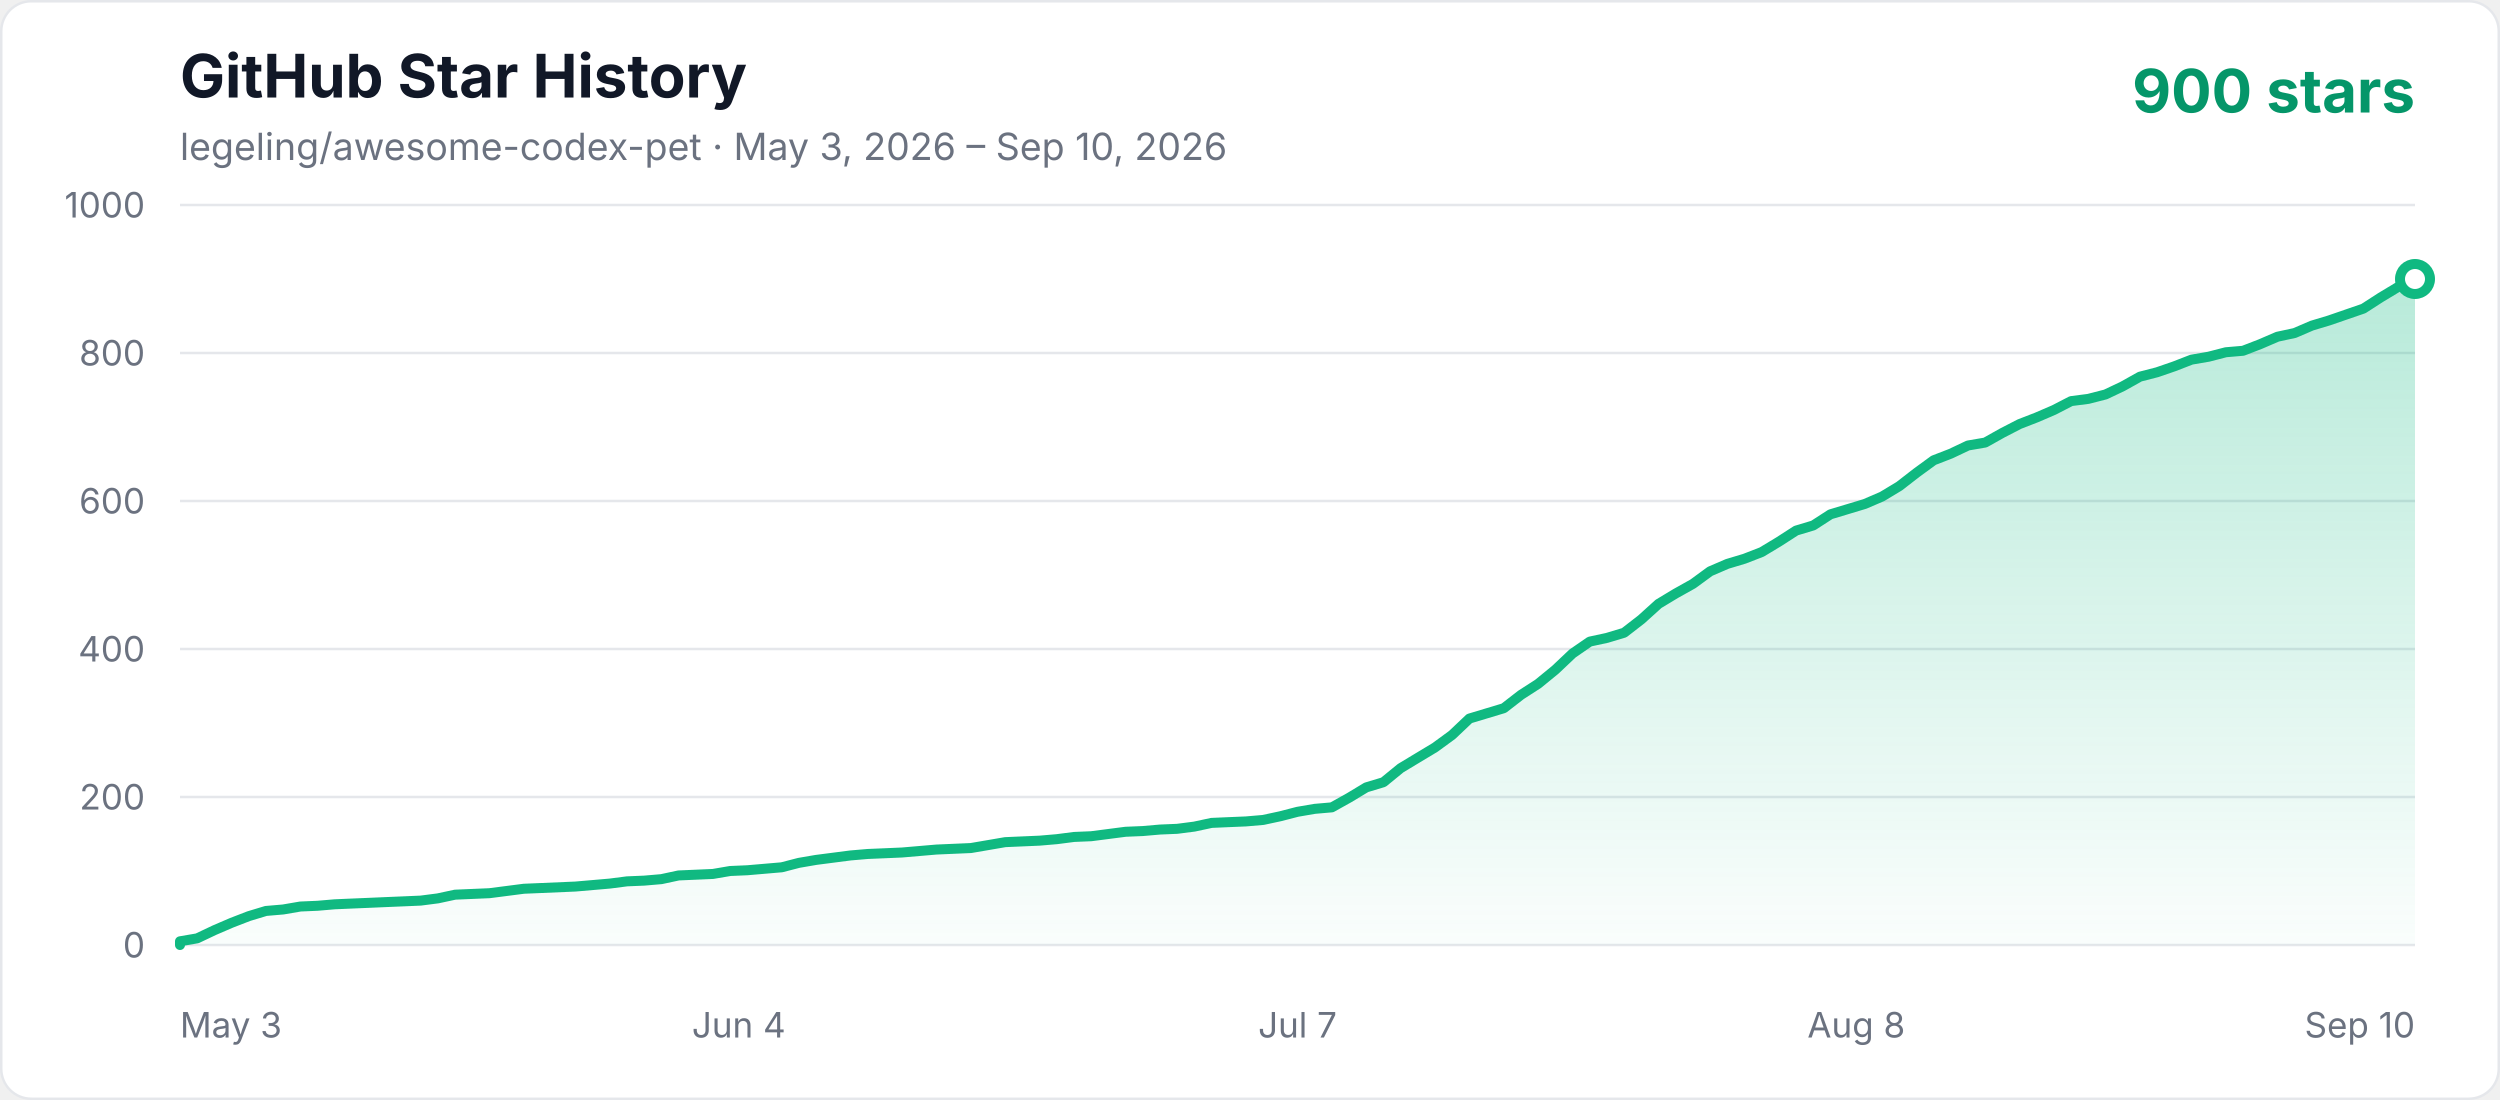
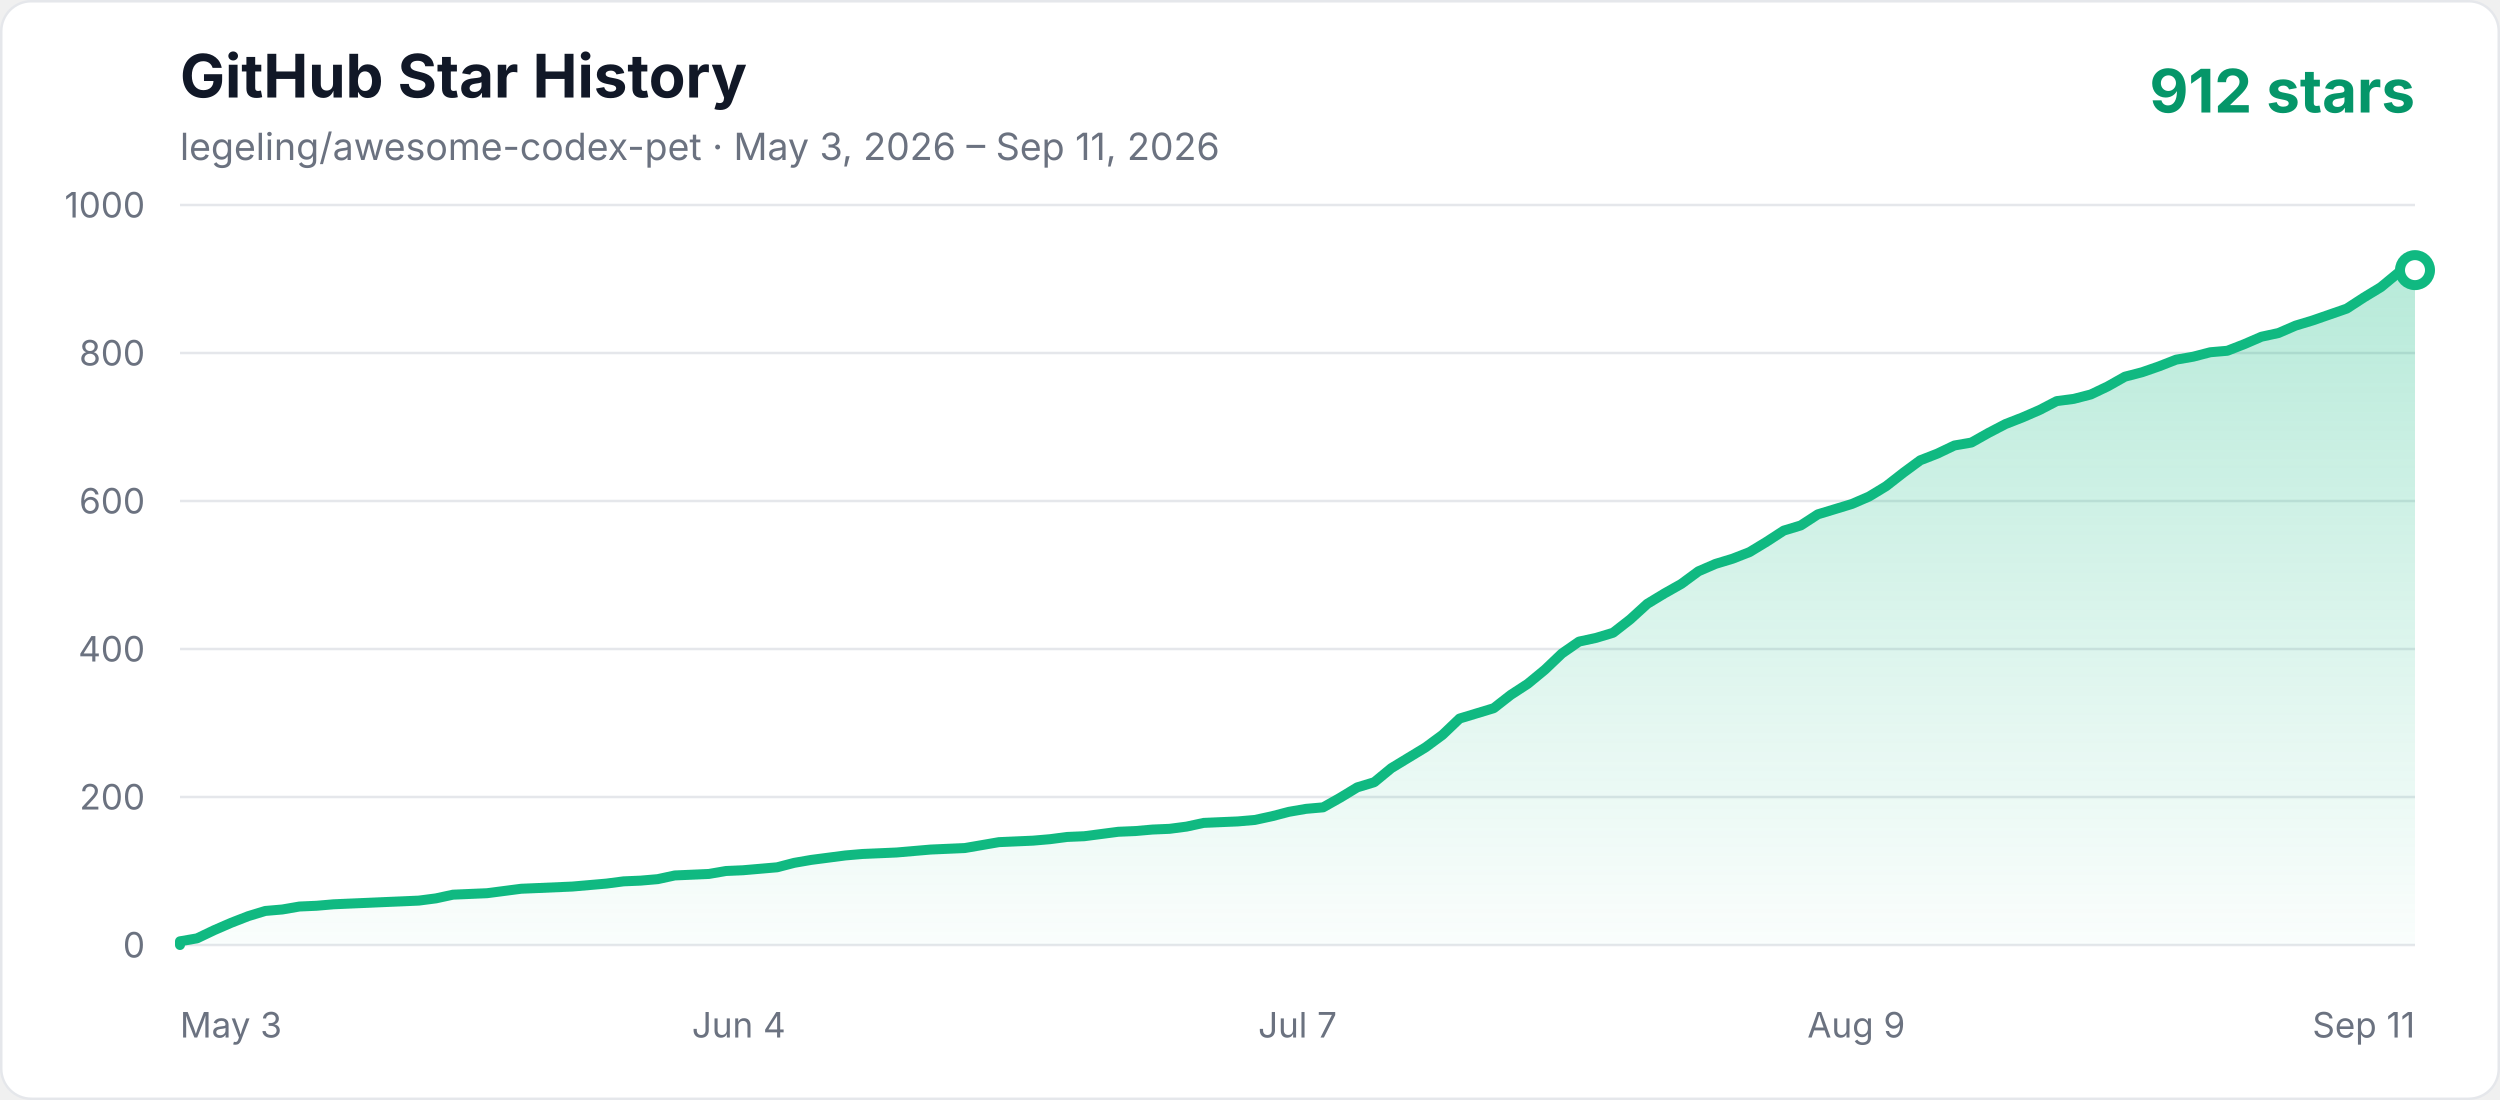
<svg xmlns="http://www.w3.org/2000/svg" width="1000" height="440" viewBox="0 0 1000 440" role="img" aria-labelledby="title description">
  <defs>
    <linearGradient id="area" x1="0" y1="0" x2="0" y2="1">
      <stop offset="0%" stop-color="#10b981" stop-opacity="0.3" />
      <stop offset="100%" stop-color="#10b981" stop-opacity="0.02" />
    </linearGradient>
    <style>
      .axis { fill: #6b7280; font: 14px -apple-system, BlinkMacSystemFont, "Segoe UI", sans-serif; }
      .title { fill: #111827; font: 700 24px -apple-system, BlinkMacSystemFont, "Segoe UI", sans-serif; }
      .subtitle { fill: #6b7280; font: 15px -apple-system, BlinkMacSystemFont, "Segoe UI", sans-serif; }
      .count { fill: #059669; font: 700 24px -apple-system, BlinkMacSystemFont, "Segoe UI", sans-serif; }
    </style>
  </defs>
  <rect x="0.5" y="0.5" width="999" height="439" rx="12" fill="#ffffff" stroke="#e5e7eb" />
  <text x="72" y="39" class="title">GitHub Star History</text>
-   <text x="72" y="64" class="subtitle">legeling/awesome-codex-pet · May 3, 2026 – Sep 10, 2026</text>
-   <text x="966" y="45" text-anchor="end" class="count">900 stars</text>
+   <text x="72" y="64" class="subtitle">legeling/awesome-codex-pet · May 3, 2026 – Sep 11, 2026</text>
+   <text x="966" y="45" text-anchor="end" class="count">912 stars</text>
  <line x1="72" y1="378" x2="966" y2="378" stroke="#e5e7eb" stroke-width="1" />
  <text x="58" y="383" text-anchor="end" class="axis">0</text>
  <line x1="72" y1="318.8" x2="966" y2="318.8" stroke="#e5e7eb" stroke-width="1" />
  <text x="58" y="323.8" text-anchor="end" class="axis">200</text>
  <line x1="72" y1="259.6" x2="966" y2="259.6" stroke="#e5e7eb" stroke-width="1" />
  <text x="58" y="264.6" text-anchor="end" class="axis">400</text>
  <line x1="72" y1="200.4" x2="966" y2="200.4" stroke="#e5e7eb" stroke-width="1" />
  <text x="58" y="205.4" text-anchor="end" class="axis">600</text>
  <line x1="72" y1="141.2" x2="966" y2="141.2" stroke="#e5e7eb" stroke-width="1" />
  <text x="58" y="146.2" text-anchor="end" class="axis">800</text>
  <line x1="72" y1="82" x2="966" y2="82" stroke="#e5e7eb" stroke-width="1" />
  <text x="58" y="87" text-anchor="end" class="axis">1000</text>
  <text x="72" y="415" text-anchor="start" class="axis">May 3</text>
  <text x="295.5" y="415" text-anchor="middle" class="axis">Jun 4</text>
  <text x="519" y="415" text-anchor="middle" class="axis">Jul 7</text>
-   <text x="742.5" y="415" text-anchor="middle" class="axis">Aug 8</text>
-   <text x="966" y="415" text-anchor="end" class="axis">Sep 10</text>
-   <polygon points="72,378 72.00,376.52 78.88,375.34 85.75,372.08 92.63,369.12 99.51,366.46 106.38,364.38 113.26,363.79 120.14,362.61 127.02,362.31 133.89,361.72 140.77,361.42 147.65,361.13 154.52,360.83 161.40,360.54 168.28,360.24 175.15,359.35 182.03,357.87 195.78,357.28 202.66,356.39 209.54,355.50 216.42,355.21 230.17,354.62 243.92,353.43 250.80,352.54 257.68,352.25 264.55,351.66 271.43,350.18 278.31,349.88 285.18,349.58 292.06,348.40 298.94,348.10 305.82,347.51 312.69,346.92 319.57,345.14 326.45,343.96 333.32,343.07 340.20,342.18 347.08,341.59 353.95,341.30 360.83,341.00 367.71,340.41 374.58,339.82 388.34,339.22 395.22,338.04 402.09,336.86 415.85,336.26 422.72,335.67 429.60,334.78 436.48,334.49 443.35,333.60 450.23,332.71 457.11,332.42 463.98,331.82 470.86,331.53 477.74,330.64 484.62,329.16 491.49,328.86 498.37,328.57 505.25,327.98 512.12,326.50 519.00,324.72 525.88,323.54 532.75,322.94 539.63,319.10 546.51,314.95 553.38,312.88 560.26,307.26 567.14,303.11 574.02,298.97 580.89,293.94 587.77,287.42 594.65,285.35 601.52,283.28 608.40,277.95 615.28,273.51 622.15,267.89 629.03,261.38 635.91,256.64 642.78,255.16 649.66,253.09 656.54,247.76 663.42,241.54 670.29,237.40 677.17,233.55 684.05,228.52 690.92,225.56 697.80,223.49 704.68,220.82 711.55,216.68 718.43,212.24 725.31,210.17 732.18,205.73 739.06,203.66 745.94,201.58 752.82,198.62 759.69,194.48 766.57,189.15 773.45,184.12 780.32,181.46 787.20,178.20 794.08,177.02 800.95,173.17 807.83,169.62 814.71,166.95 821.58,163.99 828.46,160.44 835.34,159.55 842.22,157.78 849.09,154.52 855.97,150.67 862.85,148.90 869.72,146.53 876.60,143.86 883.48,142.68 890.35,140.90 897.23,140.31 904.11,137.65 910.98,134.69 917.86,133.21 924.74,130.25 931.62,128.18 938.49,125.81 945.37,123.44 952.25,119.00 959.12,114.86 966.00,111.60 966.00,378" fill="url(#area)" />
-   <polyline points="72,378 72.00,376.52 78.88,375.34 85.75,372.08 92.63,369.12 99.51,366.46 106.38,364.38 113.26,363.79 120.14,362.61 127.02,362.31 133.89,361.72 140.77,361.42 147.65,361.13 154.52,360.83 161.40,360.54 168.28,360.24 175.15,359.35 182.03,357.87 195.78,357.28 202.66,356.39 209.54,355.50 216.42,355.21 230.17,354.62 243.92,353.43 250.80,352.54 257.68,352.25 264.55,351.66 271.43,350.18 278.31,349.88 285.18,349.58 292.06,348.40 298.94,348.10 305.82,347.51 312.69,346.92 319.57,345.14 326.45,343.96 333.32,343.07 340.20,342.18 347.08,341.59 353.95,341.30 360.83,341.00 367.71,340.41 374.58,339.82 388.34,339.22 395.22,338.04 402.09,336.86 415.85,336.26 422.72,335.67 429.60,334.78 436.48,334.49 443.35,333.60 450.23,332.71 457.11,332.42 463.98,331.82 470.86,331.53 477.74,330.64 484.62,329.16 491.49,328.86 498.37,328.57 505.25,327.98 512.12,326.50 519.00,324.72 525.88,323.54 532.75,322.94 539.63,319.10 546.51,314.95 553.38,312.88 560.26,307.26 567.14,303.11 574.02,298.97 580.89,293.94 587.77,287.42 594.65,285.35 601.52,283.28 608.40,277.95 615.28,273.51 622.15,267.89 629.03,261.38 635.91,256.64 642.78,255.16 649.66,253.09 656.54,247.76 663.42,241.54 670.29,237.40 677.17,233.55 684.05,228.52 690.92,225.56 697.80,223.49 704.68,220.82 711.55,216.68 718.43,212.24 725.31,210.17 732.18,205.73 739.06,203.66 745.94,201.58 752.82,198.62 759.69,194.48 766.57,189.15 773.45,184.12 780.32,181.46 787.20,178.20 794.08,177.02 800.95,173.17 807.83,169.62 814.71,166.95 821.58,163.99 828.46,160.44 835.34,159.55 842.22,157.78 849.09,154.52 855.97,150.67 862.85,148.90 869.72,146.53 876.60,143.86 883.48,142.68 890.35,140.90 897.23,140.31 904.11,137.65 910.98,134.69 917.86,133.21 924.74,130.25 931.62,128.18 938.49,125.81 945.37,123.44 952.25,119.00 959.12,114.86 966.00,111.60" fill="none" stroke="#10b981" stroke-width="4" stroke-linecap="round" stroke-linejoin="round" />
-   <circle cx="966.00" cy="111.60" r="6" fill="#ffffff" stroke="#10b981" stroke-width="4" />
+   <text x="742.5" y="415" text-anchor="middle" class="axis">Aug 9</text>
+   <text x="966" y="415" text-anchor="end" class="axis">Sep 11</text>
+   <polygon points="72,378 72.00,376.52 78.82,375.34 85.65,372.08 92.47,369.12 99.30,366.46 106.12,364.38 112.95,363.79 119.77,362.61 126.60,362.31 133.42,361.72 140.24,361.42 147.07,361.13 153.89,360.83 160.72,360.54 167.54,360.24 174.37,359.35 181.19,357.87 194.84,357.28 201.66,356.39 208.49,355.50 215.31,355.21 228.96,354.62 242.61,353.43 249.44,352.54 256.26,352.25 263.08,351.66 269.91,350.18 276.73,349.88 283.56,349.58 290.38,348.40 297.21,348.10 304.03,347.51 310.85,346.92 317.68,345.14 324.50,343.96 331.33,343.07 338.15,342.18 344.98,341.59 351.80,341.30 358.63,341.00 365.45,340.41 372.27,339.82 385.92,339.22 392.75,338.04 399.57,336.86 413.22,336.26 420.05,335.67 426.87,334.78 433.69,334.49 440.52,333.60 447.34,332.71 454.17,332.42 460.99,331.82 467.82,331.53 474.64,330.64 481.47,329.16 488.29,328.86 495.11,328.57 501.94,327.98 508.76,326.50 515.59,324.72 522.41,323.54 529.24,322.94 536.06,319.10 542.89,314.95 549.71,312.88 556.53,307.26 563.36,303.11 570.18,298.97 577.01,293.94 583.83,287.42 590.66,285.35 597.48,283.28 604.31,277.95 611.13,273.51 617.95,267.89 624.78,261.38 631.60,256.64 638.43,255.16 645.25,253.09 652.08,247.76 658.90,241.54 665.73,237.40 672.55,233.55 679.37,228.52 686.20,225.56 693.02,223.49 699.85,220.82 706.67,216.68 713.50,212.24 720.32,210.17 727.15,205.73 733.97,203.66 740.79,201.58 747.62,198.62 754.44,194.48 761.27,189.15 768.09,184.12 774.92,181.46 781.74,178.20 788.56,177.02 795.39,173.17 802.21,169.62 809.04,166.95 815.86,163.99 822.69,160.44 829.51,159.55 836.34,157.78 843.16,154.52 849.98,150.67 856.81,148.90 863.63,146.53 870.46,143.86 877.28,142.68 884.11,140.90 890.93,140.31 897.76,137.65 904.58,134.69 911.40,133.21 918.23,130.25 925.05,128.18 931.88,125.81 938.70,123.44 945.53,119.00 952.35,114.86 959.18,109.23 966.00,108.05 966.00,378" fill="url(#area)" />
+   <polyline points="72,378 72.00,376.52 78.82,375.34 85.65,372.08 92.47,369.12 99.30,366.46 106.12,364.38 112.95,363.79 119.77,362.61 126.60,362.31 133.42,361.72 140.24,361.42 147.07,361.13 153.89,360.83 160.72,360.54 167.54,360.24 174.37,359.35 181.19,357.87 194.84,357.28 201.66,356.39 208.49,355.50 215.31,355.21 228.96,354.62 242.61,353.43 249.44,352.54 256.26,352.25 263.08,351.66 269.91,350.18 276.73,349.88 283.56,349.58 290.38,348.40 297.21,348.10 304.03,347.51 310.85,346.92 317.68,345.14 324.50,343.96 331.33,343.07 338.15,342.18 344.98,341.59 351.80,341.30 358.63,341.00 365.45,340.41 372.27,339.82 385.92,339.22 392.75,338.04 399.57,336.86 413.22,336.26 420.05,335.67 426.87,334.78 433.69,334.49 440.52,333.60 447.34,332.71 454.17,332.42 460.99,331.82 467.82,331.53 474.64,330.64 481.47,329.16 488.29,328.86 495.11,328.57 501.94,327.98 508.76,326.50 515.59,324.72 522.41,323.54 529.24,322.94 536.06,319.10 542.89,314.95 549.71,312.88 556.53,307.26 563.36,303.11 570.18,298.97 577.01,293.94 583.83,287.42 590.66,285.35 597.48,283.28 604.31,277.95 611.13,273.51 617.95,267.89 624.78,261.38 631.60,256.64 638.43,255.16 645.25,253.09 652.08,247.76 658.90,241.54 665.73,237.40 672.55,233.55 679.37,228.52 686.20,225.56 693.02,223.49 699.85,220.82 706.67,216.68 713.50,212.24 720.32,210.17 727.15,205.73 733.97,203.66 740.79,201.58 747.62,198.62 754.44,194.48 761.27,189.15 768.09,184.12 774.92,181.46 781.74,178.20 788.56,177.02 795.39,173.17 802.21,169.62 809.04,166.95 815.86,163.99 822.69,160.44 829.51,159.55 836.34,157.78 843.16,154.52 849.98,150.67 856.81,148.90 863.63,146.53 870.46,143.86 877.28,142.68 884.11,140.90 890.93,140.31 897.76,137.65 904.58,134.69 911.40,133.21 918.23,130.25 925.05,128.18 931.88,125.81 938.70,123.44 945.53,119.00 952.35,114.86 959.18,109.23 966.00,108.05" fill="none" stroke="#10b981" stroke-width="4" stroke-linecap="round" stroke-linejoin="round" />
+   <circle cx="966.00" cy="108.05" r="6" fill="#ffffff" stroke="#10b981" stroke-width="4" />
</svg>
